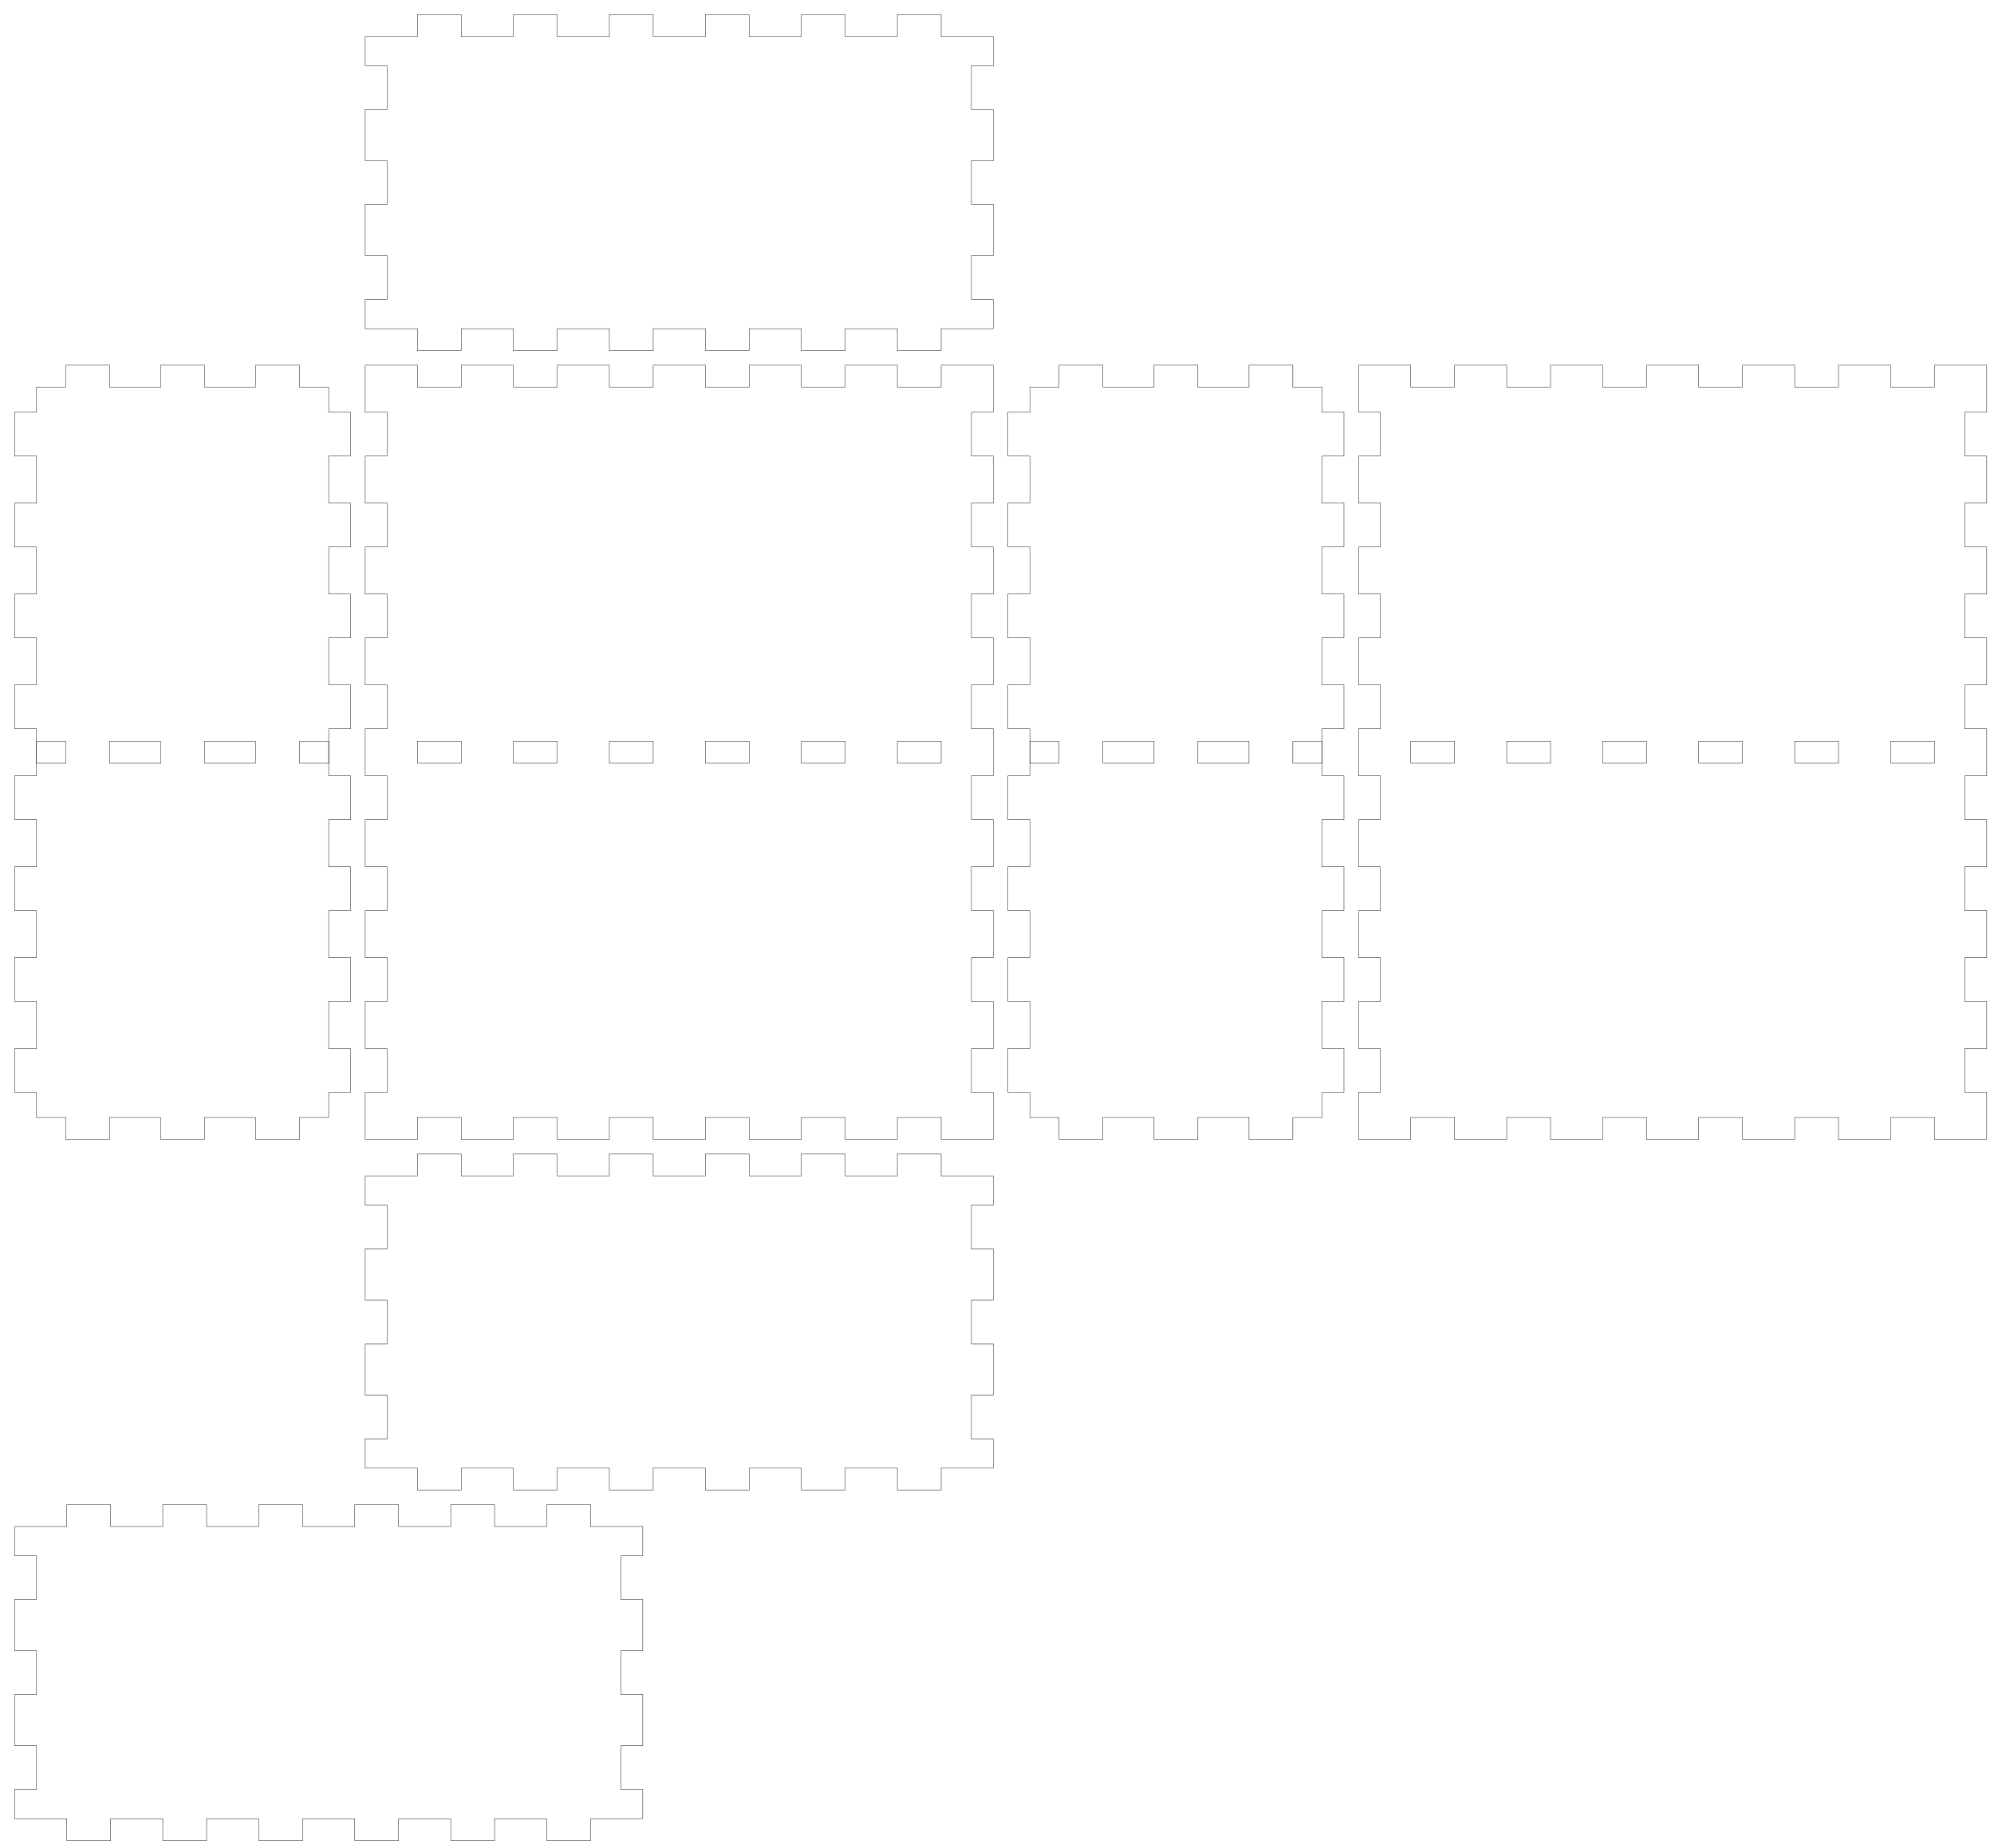
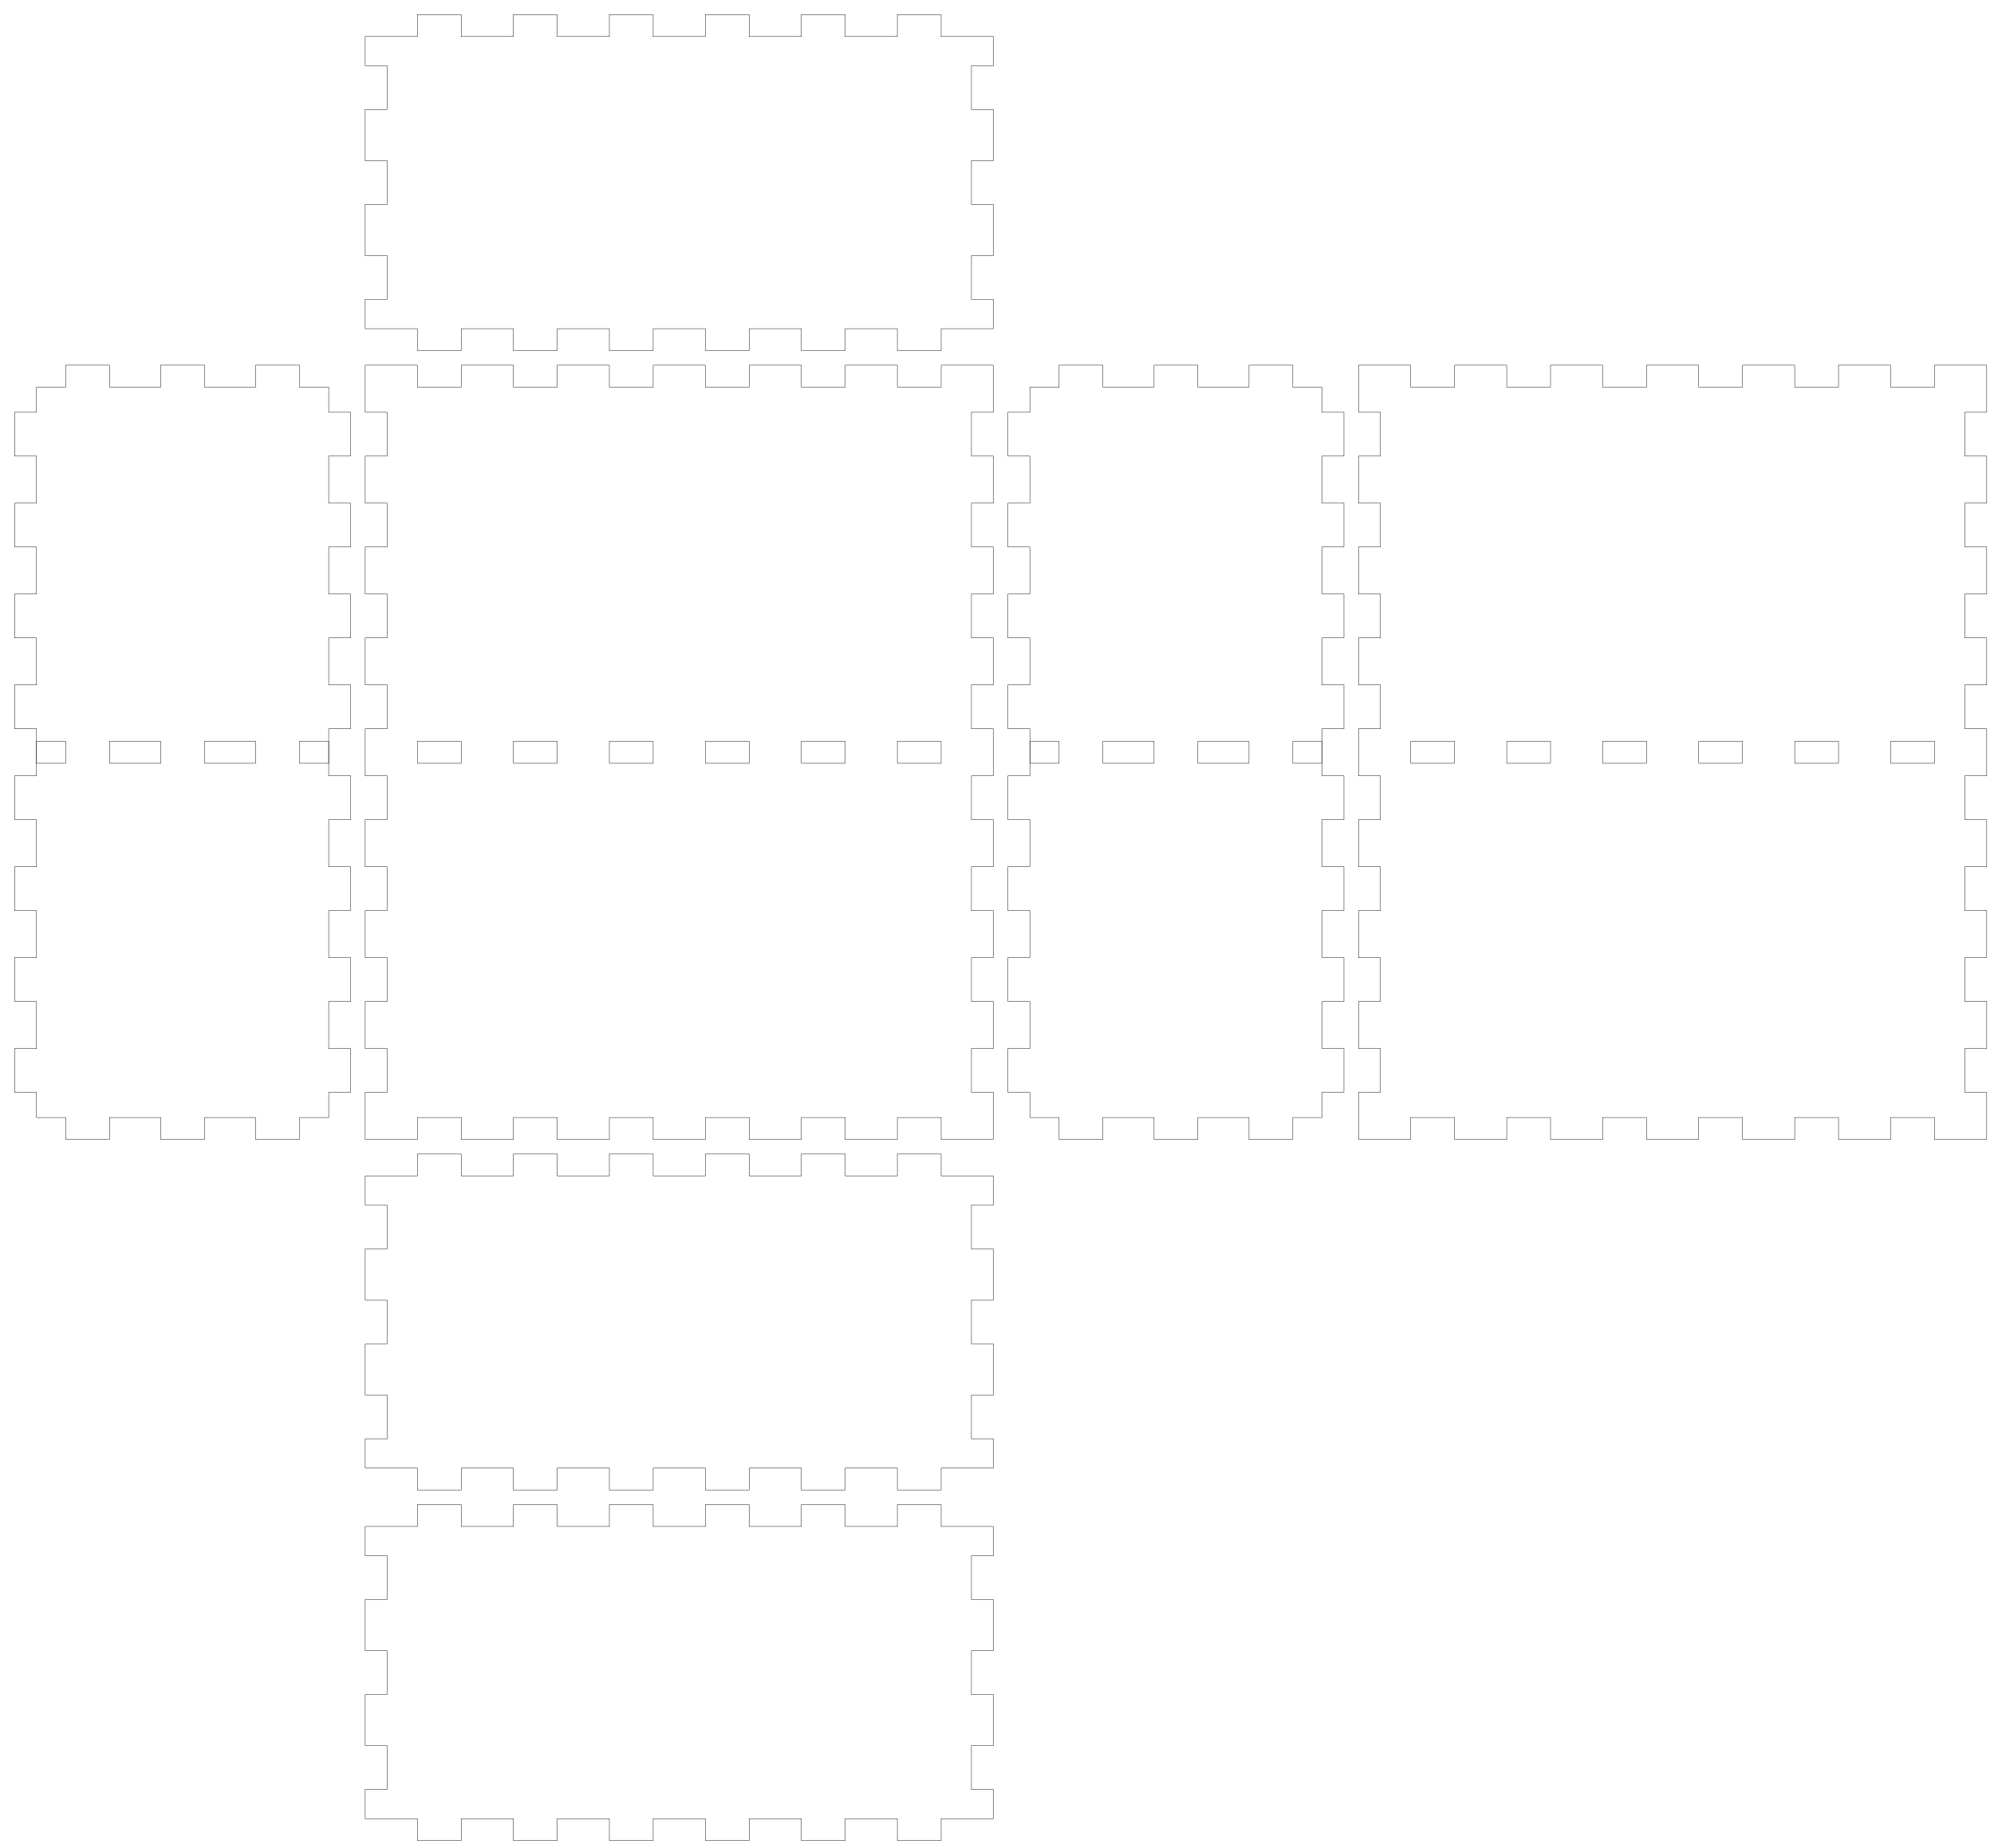
<svg xmlns="http://www.w3.org/2000/svg" width="273mm" height="253mm" viewBox="0 0 273 253" version="1.1" id="svg5">
  <defs id="defs2" />
  <g id="layer1">
    <g id="piece_001">
      <path id="side_001" style="fill:none;stroke:#000000;stroke-width:0.051" d="M 50 161 L 57.143 161 L 57.143 158 L 63.143 158 L 63.143 161 L 70.286 161 L 70.286 158 L 76.286 158 L 76.286 161 L 83.429 161 L 83.429 158 L 89.429 158 L 89.429 161 L 96.571 161 L 96.571 158 L 102.571 158 L 102.571 161 L 109.714 161 L 109.714 158 L 115.714 158 L 115.714 161 L 122.857 161 L 122.857 158 L 128.857 158 L 128.857 161 L 136 161" />
      <path id="side_002" style="fill:none;stroke:#000000;stroke-width:0.051" d="M 136 161 L 136 165 L 133 165 L 133 171 L 136 171 L 136 178 L 133 178 L 133 184 L 136 184 L 136 191 L 133 191 L 133 197 L 136 197 L 136 201" />
      <path id="side_003" style="fill:none;stroke:#000000;stroke-width:0.051" d="M 136 201 L 128.857 201 L 128.857 204 L 122.857 204 L 122.857 201 L 115.714 201 L 115.714 204 L 109.714 204 L 109.714 201 L 102.571 201 L 102.571 204 L 96.571 204 L 96.571 201 L 89.429 201 L 89.429 204 L 83.429 204 L 83.429 201 L 76.286 201 L 76.286 204 L 70.286 204 L 70.286 201 L 63.143 201 L 63.143 204 L 57.143 204 L 57.143 201 L 50 201" />
      <path id="side_004" style="fill:none;stroke:#000000;stroke-width:0.051" d="M 50 201 L 50 197 L 53 197 L 53 191 L 50 191 L 50 184 L 53 184 L 53 178 L 50 178 L 50 171 L 53 171 L 53 165 L 50 165 L 50 161" />
    </g>
    <g id="xdivider_001">
-       <path id="side_005" style="fill:none;stroke:#000000;stroke-width:0.051" d="M 2 209 L 9.143 209 L 9.143 206 L 15.143 206 L 15.143 209 L 22.286 209 L 22.286 206 L 28.286 206 L 28.286 209 L 35.429 209 L 35.429 206 L 41.429 206 L 41.429 209 L 48.571 209 L 48.571 206 L 54.571 206 L 54.571 209 L 61.714 209 L 61.714 206 L 67.714 206 L 67.714 209 L 74.857 209 L 74.857 206 L 80.857 206 L 80.857 209 L 88 209" />
-       <path id="side_006" style="fill:none;stroke:#000000;stroke-width:0.051" d="M 88 209 L 88 213 L 85 213 L 85 219 L 88 219 L 88 226 L 85 226 L 85 232 L 88 232 L 88 239 L 85 239 L 85 245 L 88 245 L 88 249" />
-       <path id="side_007" style="fill:none;stroke:#000000;stroke-width:0.051" d="M 88 249 L 80.857 249 L 80.857 252 L 74.857 252 L 74.857 249 L 67.714 249 L 67.714 252 L 61.714 252 L 61.714 249 L 54.571 249 L 54.571 252 L 48.571 252 L 48.571 249 L 41.429 249 L 41.429 252 L 35.429 252 L 35.429 249 L 28.286 249 L 28.286 252 L 22.286 252 L 22.286 249 L 15.143 249 L 15.143 252 L 9.143 252 L 9.143 249 L 2 249" />
-       <path id="side_008" style="fill:none;stroke:#000000;stroke-width:0.051" d="M 2 249 L 2 245 L 5 245 L 5 239 L 2 239 L 2 232 L 5 232 L 5 226 L 2 226 L 2 219 L 5 219 L 5 213 L 2 213 L 2 209" />
+       <path id="side_005" style="fill:none;stroke:#000000;stroke-width:0.051" d="M 50 209 L 57.143 209 L 57.143 206 L 63.143 206 L 63.143 209 L 70.286 209 L 70.286 206 L 76.286 206 L 76.286 209 L 83.429 209 L 83.429 206 L 89.429 206 L 89.429 209 L 96.571 209 L 96.571 206 L 102.571 206 L 102.571 209 L 109.714 209 L 109.714 206 L 115.714 206 L 115.714 209 L 122.857 209 L 122.857 206 L 128.857 206 L 128.857 209 L 136 209" />
+       <path id="side_006" style="fill:none;stroke:#000000;stroke-width:0.051" d="M 136 209 L 136 213 L 133 213 L 133 219 L 136 219 L 136 226 L 133 226 L 133 232 L 136 232 L 136 239 L 133 239 L 133 245 L 136 245 L 136 249" />
+       <path id="side_007" style="fill:none;stroke:#000000;stroke-width:0.051" d="M 136 249 L 128.857 249 L 128.857 252 L 122.857 252 L 122.857 249 L 115.714 249 L 115.714 252 L 109.714 252 L 109.714 249 L 102.571 249 L 102.571 252 L 96.571 252 L 96.571 249 L 89.429 249 L 89.429 252 L 83.429 252 L 83.429 249 L 76.286 249 L 76.286 252 L 70.286 252 L 70.286 249 L 63.143 249 L 63.143 252 L 57.143 252 L 57.143 249 L 50 249" />
+       <path id="side_008" style="fill:none;stroke:#000000;stroke-width:0.051" d="M 50 249 L 50 245 L 53 245 L 53 239 L 50 239 L 50 232 L 53 232 L 53 226 L 50 226 L 50 219 L 53 219 L 53 213 L 50 213 L 50 209" />
    </g>
    <g id="piece_002">
      <path id="side_009" style="fill:none;stroke:#000000;stroke-width:0.051" d="M 5 53 L 9 53 L 9 50 L 15 50 L 15 53 L 22 53 L 22 50 L 28 50 L 28 53 L 35 53 L 35 50 L 41 50 L 41 53 L 45 53" />
      <path id="hole_001" style="fill:none;stroke:#000000;stroke-width:0.051" d="M 5 104.5 L 9 104.5 L 9 101.5 L 5 101.5 L 5 104.5 Z" />
      <path id="hole_002" style="fill:none;stroke:#000000;stroke-width:0.051" d="M 15 104.5 L 22 104.5 L 22 101.5 L 15 101.5 L 15 104.5 Z" />
      <path id="hole_003" style="fill:none;stroke:#000000;stroke-width:0.051" d="M 28 104.5 L 35 104.5 L 35 101.5 L 28 101.5 L 28 104.5 Z" />
      <path id="hole_004" style="fill:none;stroke:#000000;stroke-width:0.051" d="M 41 104.5 L 45 104.5 L 45 101.5 L 41 101.5 L 41 104.5 Z" />
      <path id="side_010" style="fill:none;stroke:#000000;stroke-width:0.051" d="M 45 53 L 45 56.444 L 48 56.444 L 48 62.444 L 45 62.444 L 45 68.889 L 48 68.889 L 48 74.889 L 45 74.889 L 45 81.333 L 48 81.333 L 48 87.333 L 45 87.333 L 45 93.778 L 48 93.778 L 48 99.778 L 45 99.778 L 45 106.222 L 48 106.222 L 48 112.222 L 45 112.222 L 45 118.667 L 48 118.667 L 48 124.667 L 45 124.667 L 45 131.111 L 48 131.111 L 48 137.111 L 45 137.111 L 45 143.556 L 48 143.556 L 48 149.556 L 45 149.556 L 45 153" />
      <path id="side_011" style="fill:none;stroke:#000000;stroke-width:0.051" d="M 45 153 L 41 153 L 41 156 L 35 156 L 35 153 L 28 153 L 28 156 L 22 156 L 22 153 L 15 153 L 15 156 L 9 156 L 9 153 L 5 153" />
      <path id="side_012" style="fill:none;stroke:#000000;stroke-width:0.051" d="M 5 153 L 5 149.556 L 2 149.556 L 2 143.556 L 5 143.556 L 5 137.111 L 2 137.111 L 2 131.111 L 5 131.111 L 5 124.667 L 2 124.667 L 2 118.667 L 5 118.667 L 5 112.222 L 2 112.222 L 2 106.222 L 5 106.222 L 5 99.778 L 2 99.778 L 2 93.778 L 5 93.778 L 5 87.333 L 2 87.333 L 2 81.333 L 5 81.333 L 5 74.889 L 2 74.889 L 2 68.889 L 5 68.889 L 5 62.444 L 2 62.444 L 2 56.444 L 5 56.444 L 5 53" />
    </g>
    <g id="piece_003">
      <path id="side_013" style="fill:none;stroke:#000000;stroke-width:0.051" d="M 50 50 L 57.143 50 L 57.143 53 L 63.143 53 L 63.143 50 L 70.286 50 L 70.286 53 L 76.286 53 L 76.286 50 L 83.429 50 L 83.429 53 L 89.429 53 L 89.429 50 L 96.571 50 L 96.571 53 L 102.571 53 L 102.571 50 L 109.714 50 L 109.714 53 L 115.714 53 L 115.714 50 L 122.857 50 L 122.857 53 L 128.857 53 L 128.857 50 L 136 50" />
      <path id="hole_005" style="fill:none;stroke:#000000;stroke-width:0.051" d="M 57.143 104.5 L 63.143 104.5 L 63.143 101.5 L 57.143 101.5 L 57.143 104.5 Z" />
      <path id="hole_006" style="fill:none;stroke:#000000;stroke-width:0.051" d="M 70.286 104.5 L 76.286 104.5 L 76.286 101.5 L 70.286 101.5 L 70.286 104.5 Z" />
      <path id="hole_007" style="fill:none;stroke:#000000;stroke-width:0.051" d="M 83.429 104.5 L 89.429 104.5 L 89.429 101.5 L 83.429 101.5 L 83.429 104.5 Z" />
      <path id="hole_008" style="fill:none;stroke:#000000;stroke-width:0.051" d="M 96.571 104.5 L 102.571 104.5 L 102.571 101.5 L 96.571 101.5 L 96.571 104.5 Z" />
      <path id="hole_009" style="fill:none;stroke:#000000;stroke-width:0.051" d="M 109.714 104.5 L 115.714 104.5 L 115.714 101.5 L 109.714 101.5 L 109.714 104.5 Z" />
      <path id="hole_010" style="fill:none;stroke:#000000;stroke-width:0.051" d="M 122.857 104.5 L 128.857 104.5 L 128.857 101.5 L 122.857 101.5 L 122.857 104.5 Z" />
      <path id="side_014" style="fill:none;stroke:#000000;stroke-width:0.051" d="M 136 50 L 136 56.444 L 133 56.444 L 133 62.444 L 136 62.444 L 136 68.889 L 133 68.889 L 133 74.889 L 136 74.889 L 136 81.333 L 133 81.333 L 133 87.333 L 136 87.333 L 136 93.778 L 133 93.778 L 133 99.778 L 136 99.778 L 136 106.222 L 133 106.222 L 133 112.222 L 136 112.222 L 136 118.667 L 133 118.667 L 133 124.667 L 136 124.667 L 136 131.111 L 133 131.111 L 133 137.111 L 136 137.111 L 136 143.556 L 133 143.556 L 133 149.556 L 136 149.556 L 136 156" />
      <path id="side_015" style="fill:none;stroke:#000000;stroke-width:0.051" d="M 136 156 L 128.857 156 L 128.857 153 L 122.857 153 L 122.857 156 L 115.714 156 L 115.714 153 L 109.714 153 L 109.714 156 L 102.571 156 L 102.571 153 L 96.571 153 L 96.571 156 L 89.429 156 L 89.429 153 L 83.429 153 L 83.429 156 L 76.286 156 L 76.286 153 L 70.286 153 L 70.286 156 L 63.143 156 L 63.143 153 L 57.143 153 L 57.143 156 L 50 156" />
      <path id="side_016" style="fill:none;stroke:#000000;stroke-width:0.051" d="M 50 156 L 50 149.556 L 53 149.556 L 53 143.556 L 50 143.556 L 50 137.111 L 53 137.111 L 53 131.111 L 50 131.111 L 50 124.667 L 53 124.667 L 53 118.667 L 50 118.667 L 50 112.222 L 53 112.222 L 53 106.222 L 50 106.222 L 50 99.778 L 53 99.778 L 53 93.778 L 50 93.778 L 50 87.333 L 53 87.333 L 53 81.333 L 50 81.333 L 50 74.889 L 53 74.889 L 53 68.889 L 50 68.889 L 50 62.444 L 53 62.444 L 53 56.444 L 50 56.444 L 50 50" />
    </g>
    <g id="piece_004">
      <path id="side_017" style="fill:none;stroke:#000000;stroke-width:0.051" d="M 141 53 L 145 53 L 145 50 L 151 50 L 151 53 L 158 53 L 158 50 L 164 50 L 164 53 L 171 53 L 171 50 L 177 50 L 177 53 L 181 53" />
      <path id="hole_011" style="fill:none;stroke:#000000;stroke-width:0.051" d="M 141 104.5 L 145 104.5 L 145 101.5 L 141 101.5 L 141 104.5 Z" />
      <path id="hole_012" style="fill:none;stroke:#000000;stroke-width:0.051" d="M 151 104.5 L 158 104.5 L 158 101.5 L 151 101.5 L 151 104.5 Z" />
      <path id="hole_013" style="fill:none;stroke:#000000;stroke-width:0.051" d="M 164 104.5 L 171 104.5 L 171 101.5 L 164 101.5 L 164 104.5 Z" />
      <path id="hole_014" style="fill:none;stroke:#000000;stroke-width:0.051" d="M 177 104.5 L 181 104.5 L 181 101.5 L 177 101.5 L 177 104.5 Z" />
      <path id="side_018" style="fill:none;stroke:#000000;stroke-width:0.051" d="M 181 53 L 181 56.444 L 184 56.444 L 184 62.444 L 181 62.444 L 181 68.889 L 184 68.889 L 184 74.889 L 181 74.889 L 181 81.333 L 184 81.333 L 184 87.333 L 181 87.333 L 181 93.778 L 184 93.778 L 184 99.778 L 181 99.778 L 181 106.222 L 184 106.222 L 184 112.222 L 181 112.222 L 181 118.667 L 184 118.667 L 184 124.667 L 181 124.667 L 181 131.111 L 184 131.111 L 184 137.111 L 181 137.111 L 181 143.556 L 184 143.556 L 184 149.556 L 181 149.556 L 181 153" />
      <path id="side_019" style="fill:none;stroke:#000000;stroke-width:0.051" d="M 181 153 L 177 153 L 177 156 L 171 156 L 171 153 L 164 153 L 164 156 L 158 156 L 158 153 L 151 153 L 151 156 L 145 156 L 145 153 L 141 153" />
      <path id="side_020" style="fill:none;stroke:#000000;stroke-width:0.051" d="M 141 153 L 141 149.556 L 138 149.556 L 138 143.556 L 141 143.556 L 141 137.111 L 138 137.111 L 138 131.111 L 141 131.111 L 141 124.667 L 138 124.667 L 138 118.667 L 141 118.667 L 141 112.222 L 138 112.222 L 138 106.222 L 141 106.222 L 141 99.778 L 138 99.778 L 138 93.778 L 141 93.778 L 141 87.333 L 138 87.333 L 138 81.333 L 141 81.333 L 141 74.889 L 138 74.889 L 138 68.889 L 141 68.889 L 141 62.444 L 138 62.444 L 138 56.444 L 141 56.444 L 141 53" />
    </g>
    <g id="piece_005">
      <path id="side_021" style="fill:none;stroke:#000000;stroke-width:0.051" d="M 186 50 L 193.143 50 L 193.143 53 L 199.143 53 L 199.143 50 L 206.286 50 L 206.286 53 L 212.286 53 L 212.286 50 L 219.429 50 L 219.429 53 L 225.429 53 L 225.429 50 L 232.571 50 L 232.571 53 L 238.571 53 L 238.571 50 L 245.714 50 L 245.714 53 L 251.714 53 L 251.714 50 L 258.857 50 L 258.857 53 L 264.857 53 L 264.857 50 L 272 50" />
      <path id="hole_015" style="fill:none;stroke:#000000;stroke-width:0.051" d="M 193.143 104.5 L 199.143 104.5 L 199.143 101.5 L 193.143 101.5 L 193.143 104.5 Z" />
      <path id="hole_016" style="fill:none;stroke:#000000;stroke-width:0.051" d="M 206.286 104.5 L 212.286 104.5 L 212.286 101.5 L 206.286 101.5 L 206.286 104.5 Z" />
      <path id="hole_017" style="fill:none;stroke:#000000;stroke-width:0.051" d="M 219.429 104.5 L 225.429 104.5 L 225.429 101.5 L 219.429 101.5 L 219.429 104.5 Z" />
      <path id="hole_018" style="fill:none;stroke:#000000;stroke-width:0.051" d="M 232.571 104.5 L 238.571 104.5 L 238.571 101.5 L 232.571 101.5 L 232.571 104.5 Z" />
      <path id="hole_019" style="fill:none;stroke:#000000;stroke-width:0.051" d="M 245.714 104.5 L 251.714 104.5 L 251.714 101.5 L 245.714 101.5 L 245.714 104.5 Z" />
      <path id="hole_020" style="fill:none;stroke:#000000;stroke-width:0.051" d="M 258.857 104.5 L 264.857 104.5 L 264.857 101.5 L 258.857 101.5 L 258.857 104.5 Z" />
      <path id="side_022" style="fill:none;stroke:#000000;stroke-width:0.051" d="M 272 50 L 272 56.444 L 269 56.444 L 269 62.444 L 272 62.444 L 272 68.889 L 269 68.889 L 269 74.889 L 272 74.889 L 272 81.333 L 269 81.333 L 269 87.333 L 272 87.333 L 272 93.778 L 269 93.778 L 269 99.778 L 272 99.778 L 272 106.222 L 269 106.222 L 269 112.222 L 272 112.222 L 272 118.667 L 269 118.667 L 269 124.667 L 272 124.667 L 272 131.111 L 269 131.111 L 269 137.111 L 272 137.111 L 272 143.556 L 269 143.556 L 269 149.556 L 272 149.556 L 272 156" />
      <path id="side_023" style="fill:none;stroke:#000000;stroke-width:0.051" d="M 272 156 L 264.857 156 L 264.857 153 L 258.857 153 L 258.857 156 L 251.714 156 L 251.714 153 L 245.714 153 L 245.714 156 L 238.571 156 L 238.571 153 L 232.571 153 L 232.571 156 L 225.429 156 L 225.429 153 L 219.429 153 L 219.429 156 L 212.286 156 L 212.286 153 L 206.286 153 L 206.286 156 L 199.143 156 L 199.143 153 L 193.143 153 L 193.143 156 L 186 156" />
      <path id="side_024" style="fill:none;stroke:#000000;stroke-width:0.051" d="M 186 156 L 186 149.556 L 189 149.556 L 189 143.556 L 186 143.556 L 186 137.111 L 189 137.111 L 189 131.111 L 186 131.111 L 186 124.667 L 189 124.667 L 189 118.667 L 186 118.667 L 186 112.222 L 189 112.222 L 189 106.222 L 186 106.222 L 186 99.778 L 189 99.778 L 189 93.778 L 186 93.778 L 186 87.333 L 189 87.333 L 189 81.333 L 186 81.333 L 186 74.889 L 189 74.889 L 189 68.889 L 186 68.889 L 186 62.444 L 189 62.444 L 189 56.444 L 186 56.444 L 186 50" />
    </g>
    <g id="piece_006">
      <path id="side_025" style="fill:none;stroke:#000000;stroke-width:0.051" d="M 50 5 L 57.143 5 L 57.143 2 L 63.143 2 L 63.143 5 L 70.286 5 L 70.286 2 L 76.286 2 L 76.286 5 L 83.429 5 L 83.429 2 L 89.429 2 L 89.429 5 L 96.571 5 L 96.571 2 L 102.571 2 L 102.571 5 L 109.714 5 L 109.714 2 L 115.714 2 L 115.714 5 L 122.857 5 L 122.857 2 L 128.857 2 L 128.857 5 L 136 5" />
      <path id="side_026" style="fill:none;stroke:#000000;stroke-width:0.051" d="M 136 5 L 136 9 L 133 9 L 133 15 L 136 15 L 136 22 L 133 22 L 133 28 L 136 28 L 136 35 L 133 35 L 133 41 L 136 41 L 136 45" />
      <path id="side_027" style="fill:none;stroke:#000000;stroke-width:0.051" d="M 136 45 L 128.857 45 L 128.857 48 L 122.857 48 L 122.857 45 L 115.714 45 L 115.714 48 L 109.714 48 L 109.714 45 L 102.571 45 L 102.571 48 L 96.571 48 L 96.571 45 L 89.429 45 L 89.429 48 L 83.429 48 L 83.429 45 L 76.286 45 L 76.286 48 L 70.286 48 L 70.286 45 L 63.143 45 L 63.143 48 L 57.143 48 L 57.143 45 L 50 45" />
      <path id="side_028" style="fill:none;stroke:#000000;stroke-width:0.051" d="M 50 45 L 50 41 L 53 41 L 53 35 L 50 35 L 50 28 L 53 28 L 53 22 L 50 22 L 50 15 L 53 15 L 53 9 L 50 9 L 50 5" />
    </g>
  </g>
</svg>
